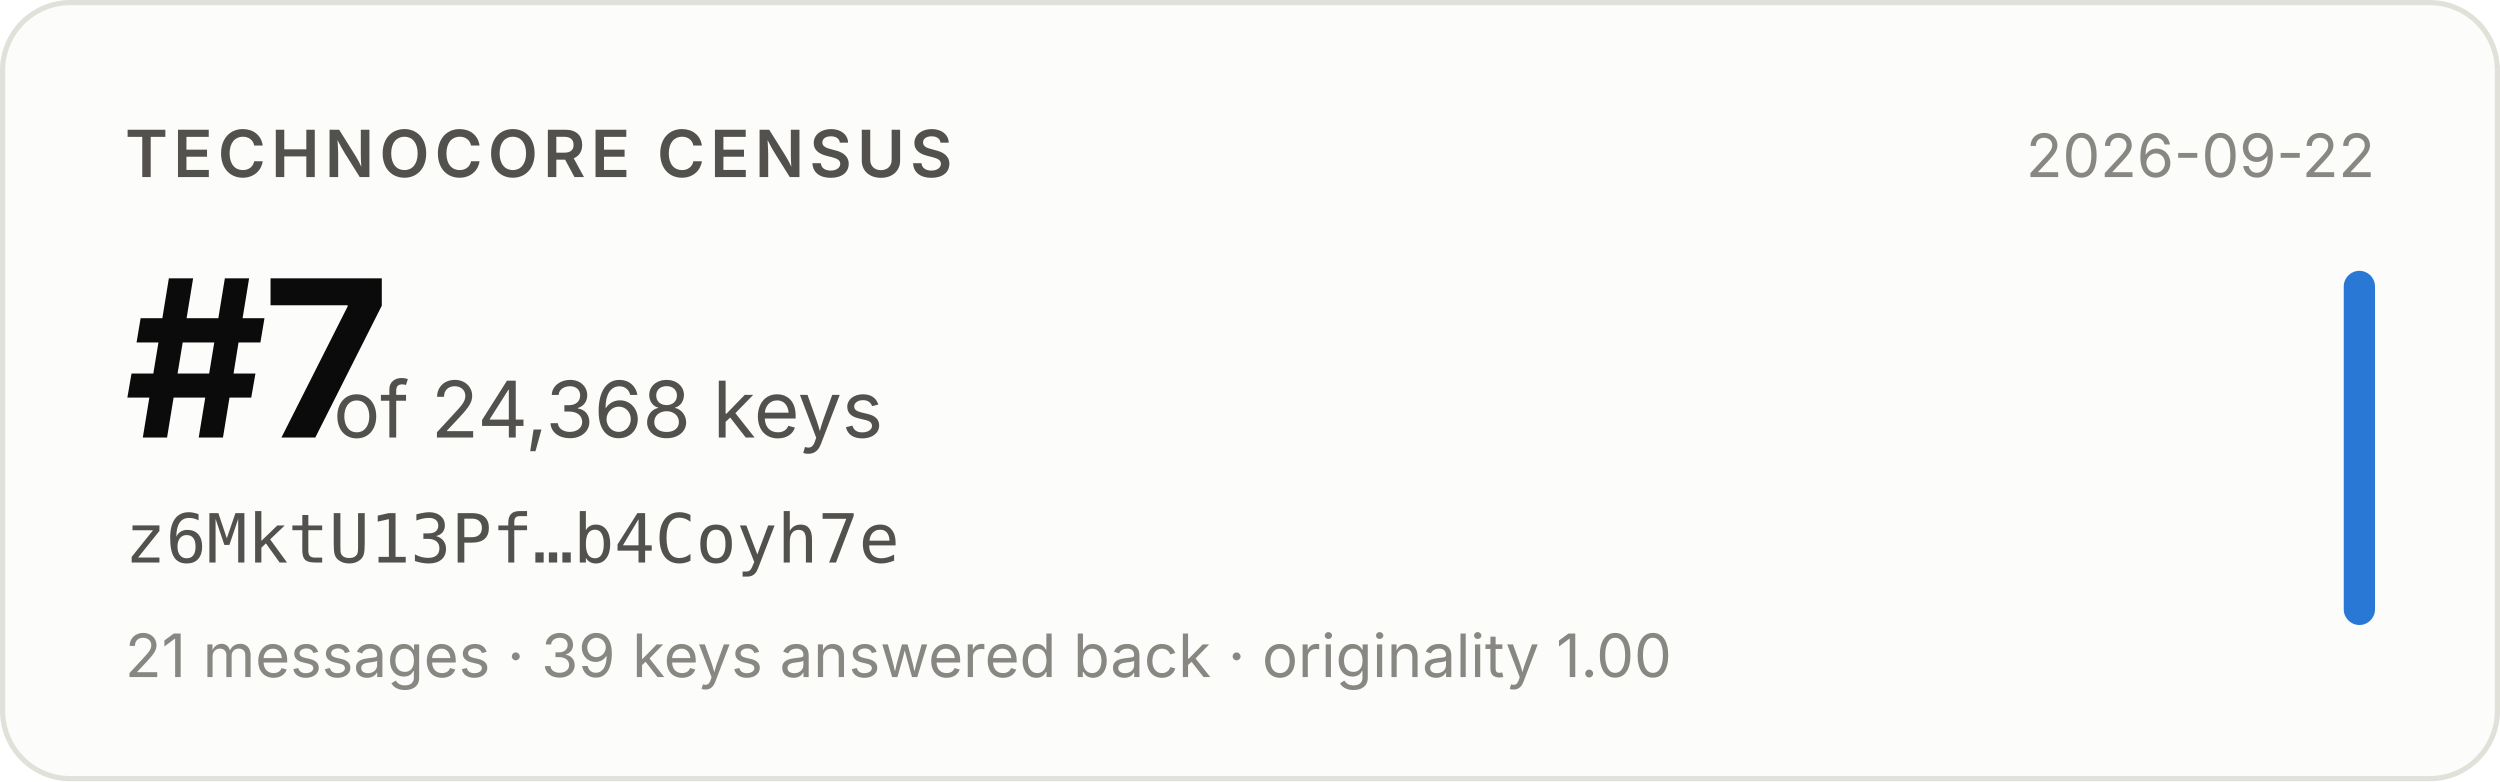
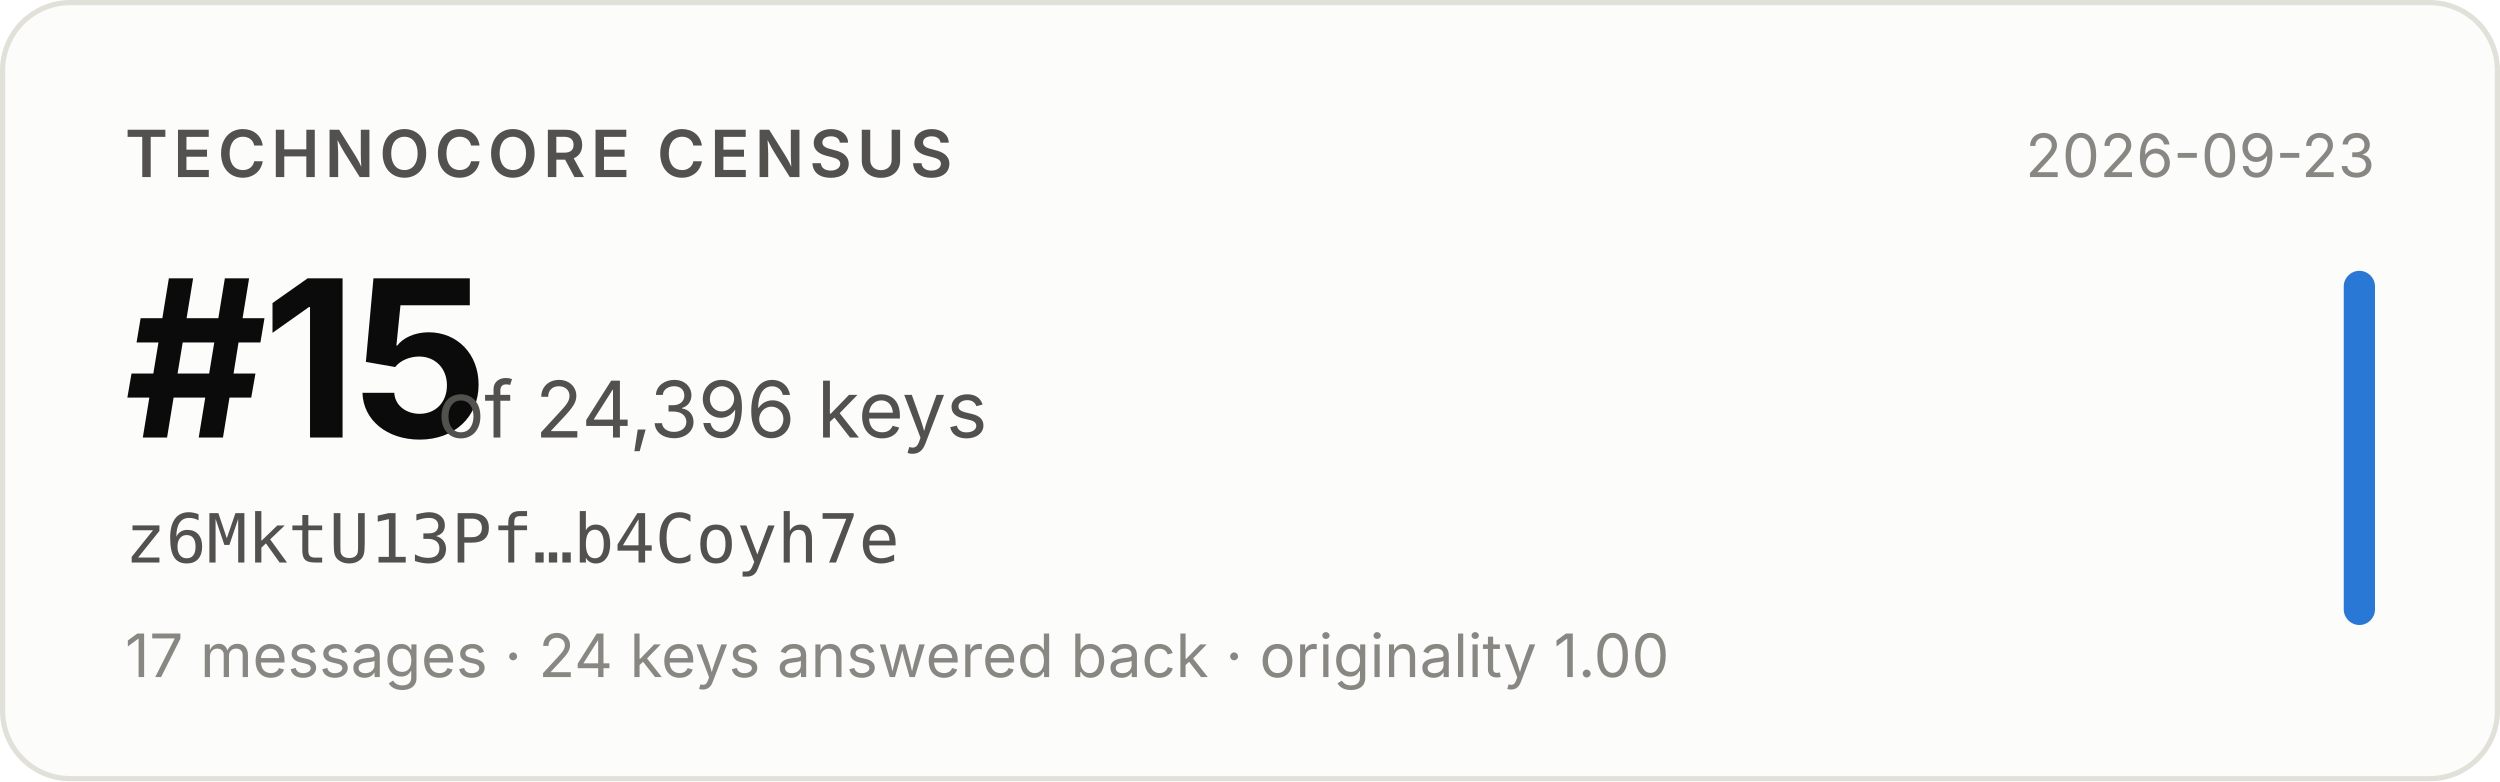
- <svg xmlns="http://www.w3.org/2000/svg" width="480" height="150" viewBox="0 0 480 150" role="img" aria-label="Technocore Census rank #7 of 24,368 keys for z6MktU13Pf…b4Coyh7e, snapshot 2026-09-22">
+ <svg xmlns="http://www.w3.org/2000/svg" width="480" height="150" viewBox="0 0 480 150" role="img" aria-label="Technocore Census rank #15 of 24,396 keys for z6MktU13Pf…b4Coyh7e, snapshot 2026-09-23">
  <rect x="0.5" y="0.5" width="479" height="149" rx="13" fill="#fcfcfb" stroke="#e1e0d9" />
  <g font-family="system-ui, -apple-system, 'Segoe UI', sans-serif">
    <text x="24" y="34" font-size="12.5" font-weight="600" fill="#52514e" letter-spacing="0.08em">TECHNOCORE CENSUS</text>
-     <text x="24" y="84" font-size="42" font-weight="650" fill="#0b0b0b" letter-spacing="-0.02em">#7</text>
-     <text x="64" y="84" font-size="15" fill="#52514e">of 24,368 keys</text>
+     <text x="24" y="84" font-size="42" font-weight="650" fill="#0b0b0b" letter-spacing="-0.02em">#15</text>
+     <text x="84" y="84" font-size="15" fill="#52514e">of 24,396 keys</text>
    <text x="24" y="108" font-size="13" fill="#52514e" font-family="ui-monospace, SFMono-Regular, Menlo, monospace">z6MktU13Pf…b4Coyh7e</text>
-     <text x="24" y="130" font-size="11.5" fill="#898781">21 messages · 39 keys answered back · originality 1.00</text>
-     <text x="456" y="34" font-size="11.5" fill="#898781" text-anchor="end">2026-09-22</text>
+     <text x="24" y="130" font-size="11.5" fill="#898781">17 messages · 24 keys answered back · originality 1.00</text>
+     <text x="456" y="34" font-size="11.5" fill="#898781" text-anchor="end">2026-09-23</text>
    <rect x="450" y="52" width="6" height="68" rx="3" fill="#2a78d6" />
  </g>
</svg>
